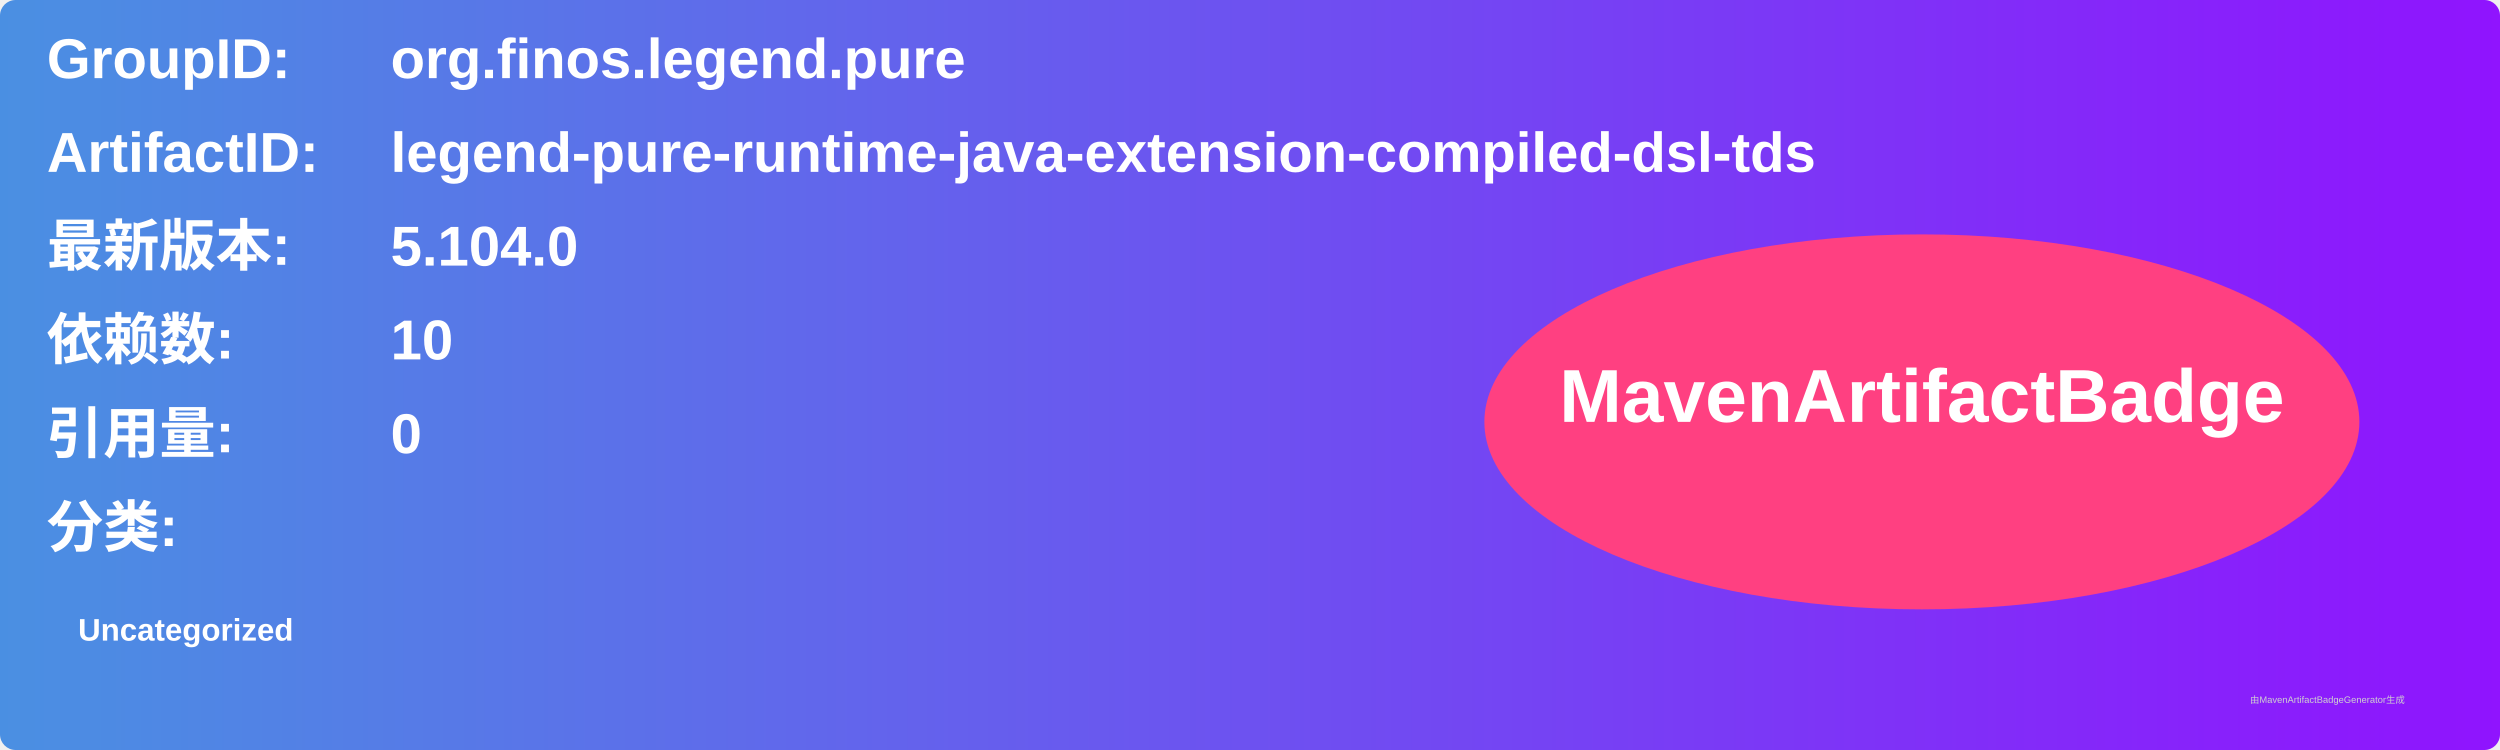
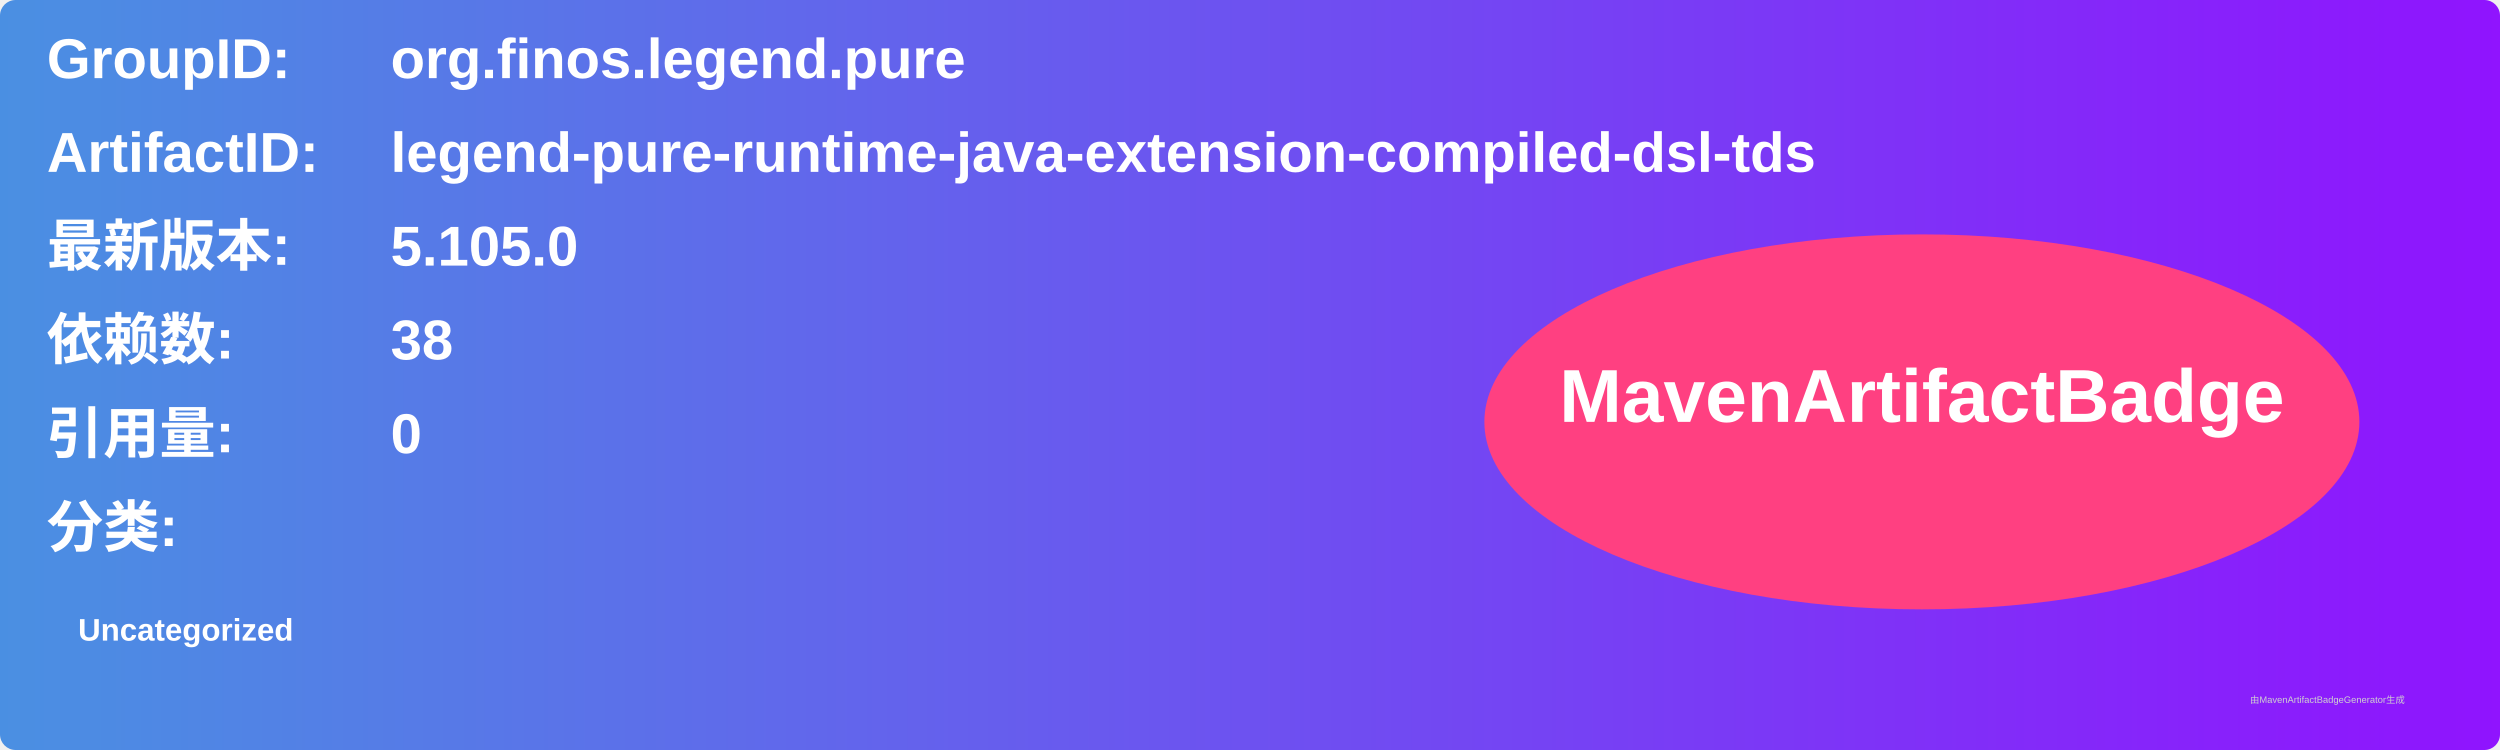
<svg xmlns="http://www.w3.org/2000/svg" width="800" height="240" viewBox="0 0 800 240">
  <linearGradient id="grad" x1="0%" y1="0%" x2="100%" y2="0%">
    <stop offset="0%" stop-color="#4a90e2" />
    <stop offset="100%" stop-color="#9013fe" />
  </linearGradient>
  <rect width="100%" height="100%" rx="5" ry="5" fill="url(#grad)" />
  <g transform="translate(15, 15)">
    <text x="0" y="10" font-family="Arial" font-size="18" fill="white" font-weight="bold" width="260">GroupID:</text>
    <text x="110" y="10" font-family="Arial" font-size="18" fill="white" font-weight="bold" width="460">org.finos.legend.pure</text>
    <text x="0" y="40" font-family="Arial" font-size="18" fill="white" font-weight="bold" width="260">ArtifactID:</text>
    <text x="110" y="40" font-family="Arial" font-size="18" fill="white" font-weight="bold" width="460">legend-pure-runtime-java-extension-compiled-dsl-tds</text>
    <text x="0" y="70" font-family="Arial" font-size="18" fill="white" font-weight="bold">最新版本:</text>
    <text x="110" y="70" font-family="Arial" font-size="18" fill="white" font-weight="bold">
-       <tspan font-weight="bold">5.104.0</tspan>
+       <tspan font-weight="bold">5.105.0</tspan>
    </text>
    <text x="0" y="100" font-family="Arial" font-size="18" fill="white" font-weight="bold">依赖数: </text>
    <text x="110" y="100" font-family="Arial" font-size="18" fill="white">
-       <tspan font-weight="bold">10</tspan>
+       <tspan font-weight="bold">38</tspan>
    </text>
    <text x="0" y="130" font-family="Arial" font-size="18" fill="white" font-weight="bold">引用量: </text>
    <text x="110" y="130" font-family="Arial" font-size="18" fill="white">
      <tspan font-weight="bold">0</tspan>
    </text>
    <text x="0" y="160" font-family="Arial" font-size="18" fill="white" font-weight="bold">分类:</text>
    <text x="10" y="190" font-family="Arial" font-size="10" fill="white">
      <tspan font-weight="bold">Uncategorized</tspan>
    </text>
    <ellipse cx="600" cy="120" rx="140" ry="60" fill="#ff4081" />
    <text x="600" y="120" text-anchor="middle" font-family="Arial" font-size="24" fill="white" font-weight="bold">MavenArtifactBadge</text>
  </g>
  <text x="720" y="225" font-family="Arial" font-size="3" fill="#d0d0d0">由MavenArtifactBadgeGenerator生成</text>
</svg>
